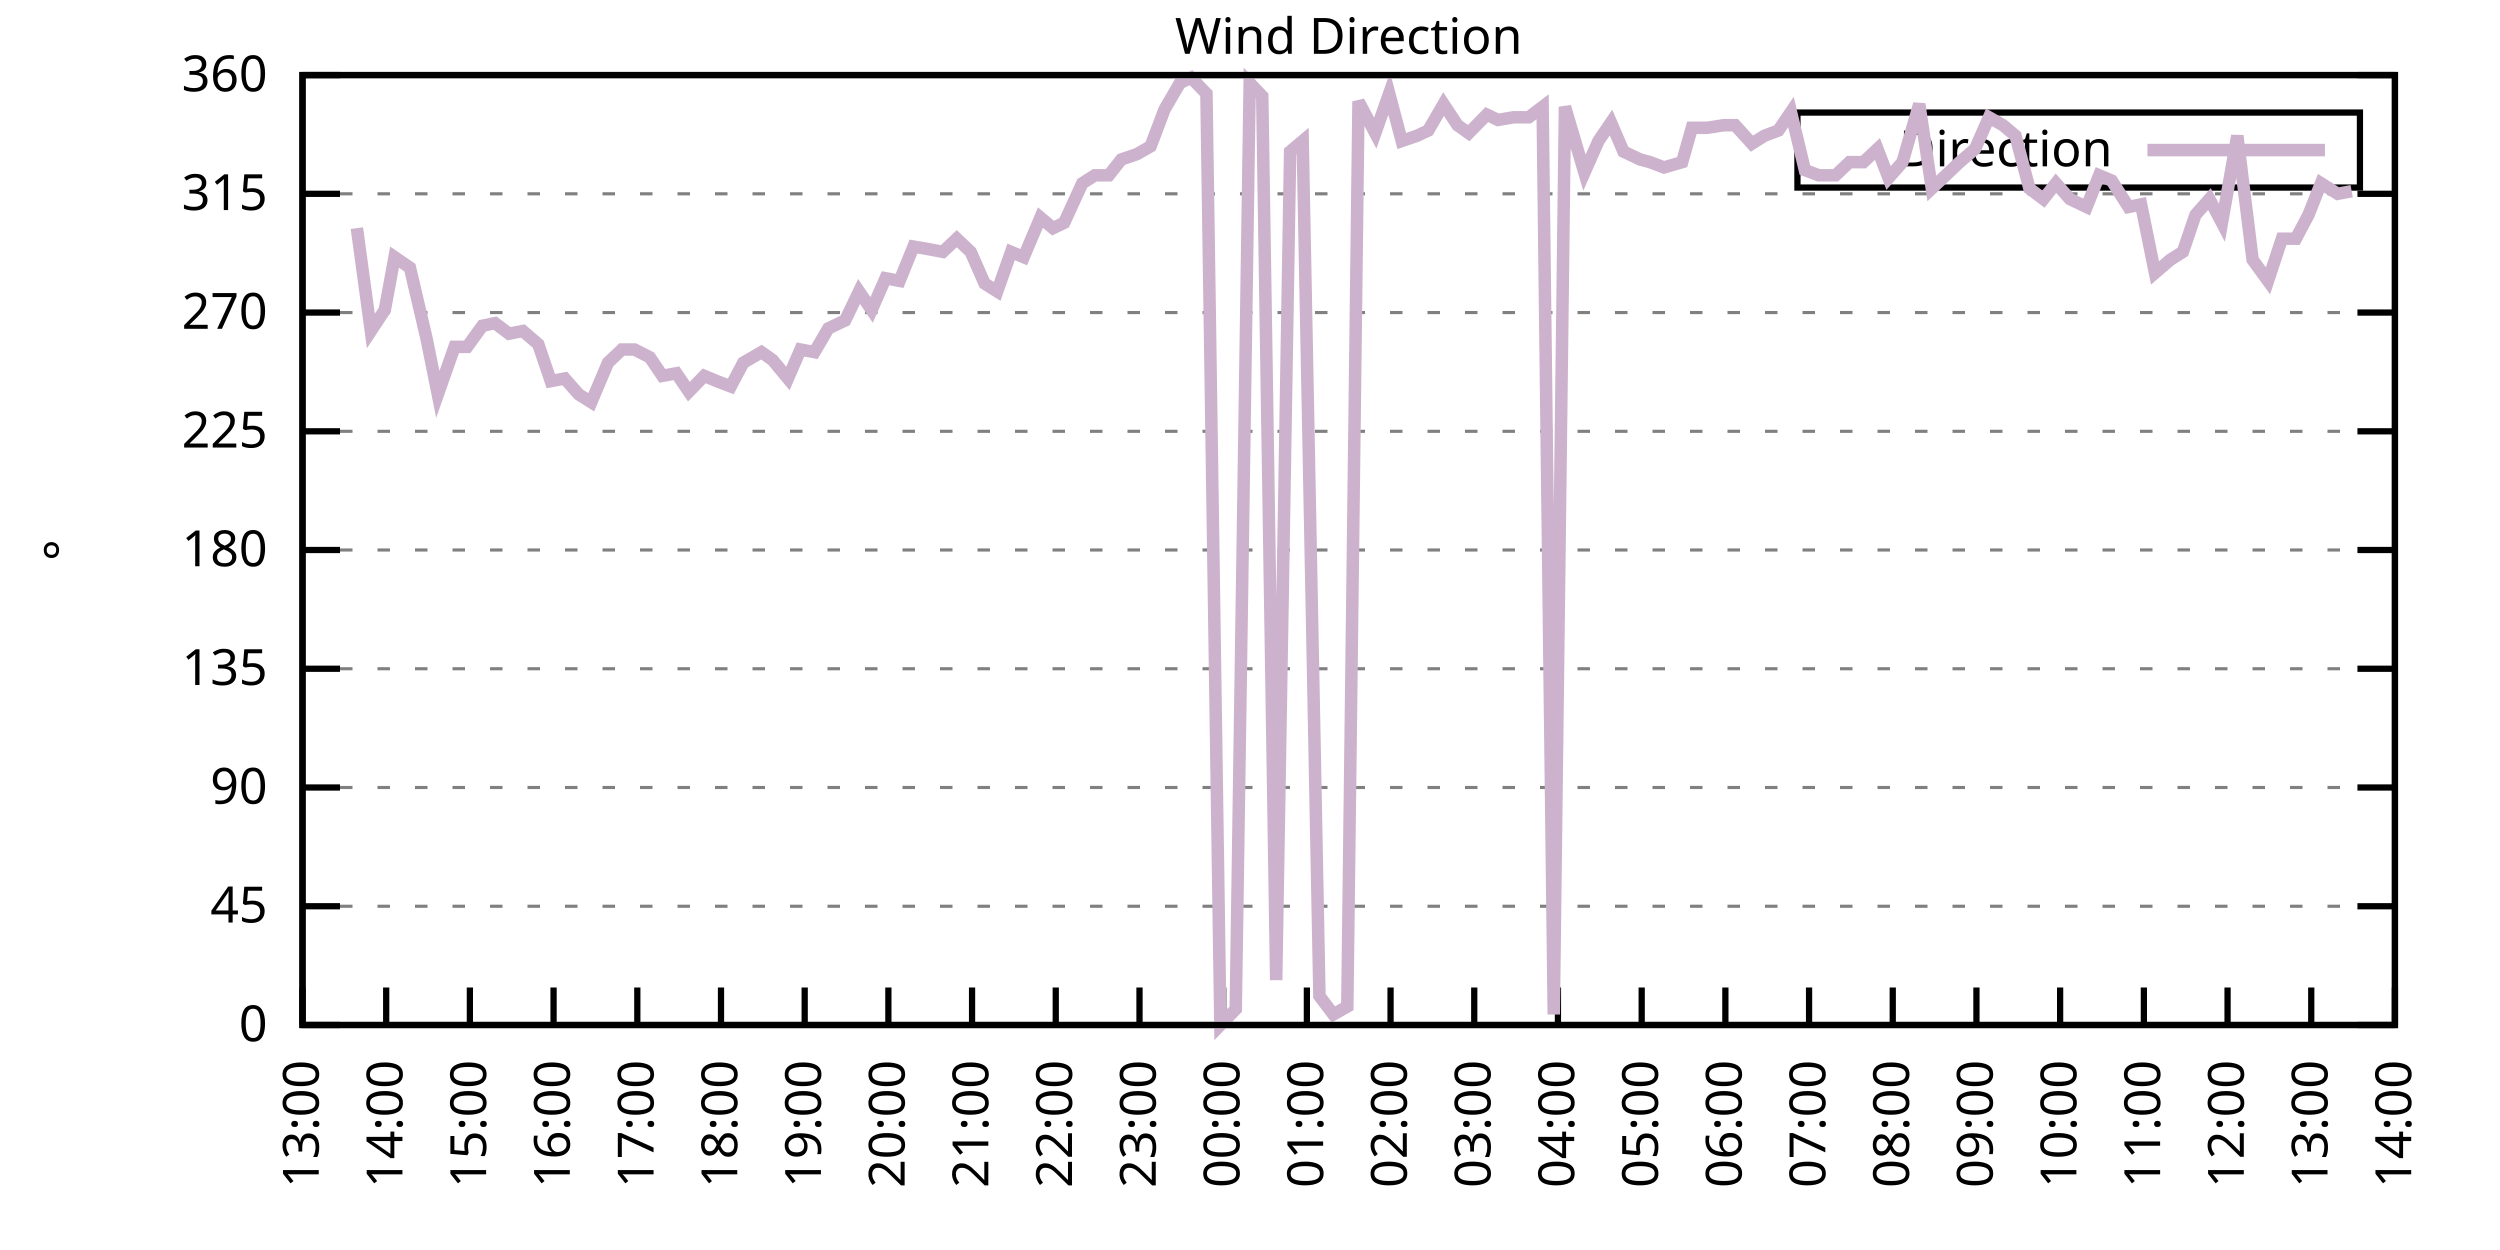
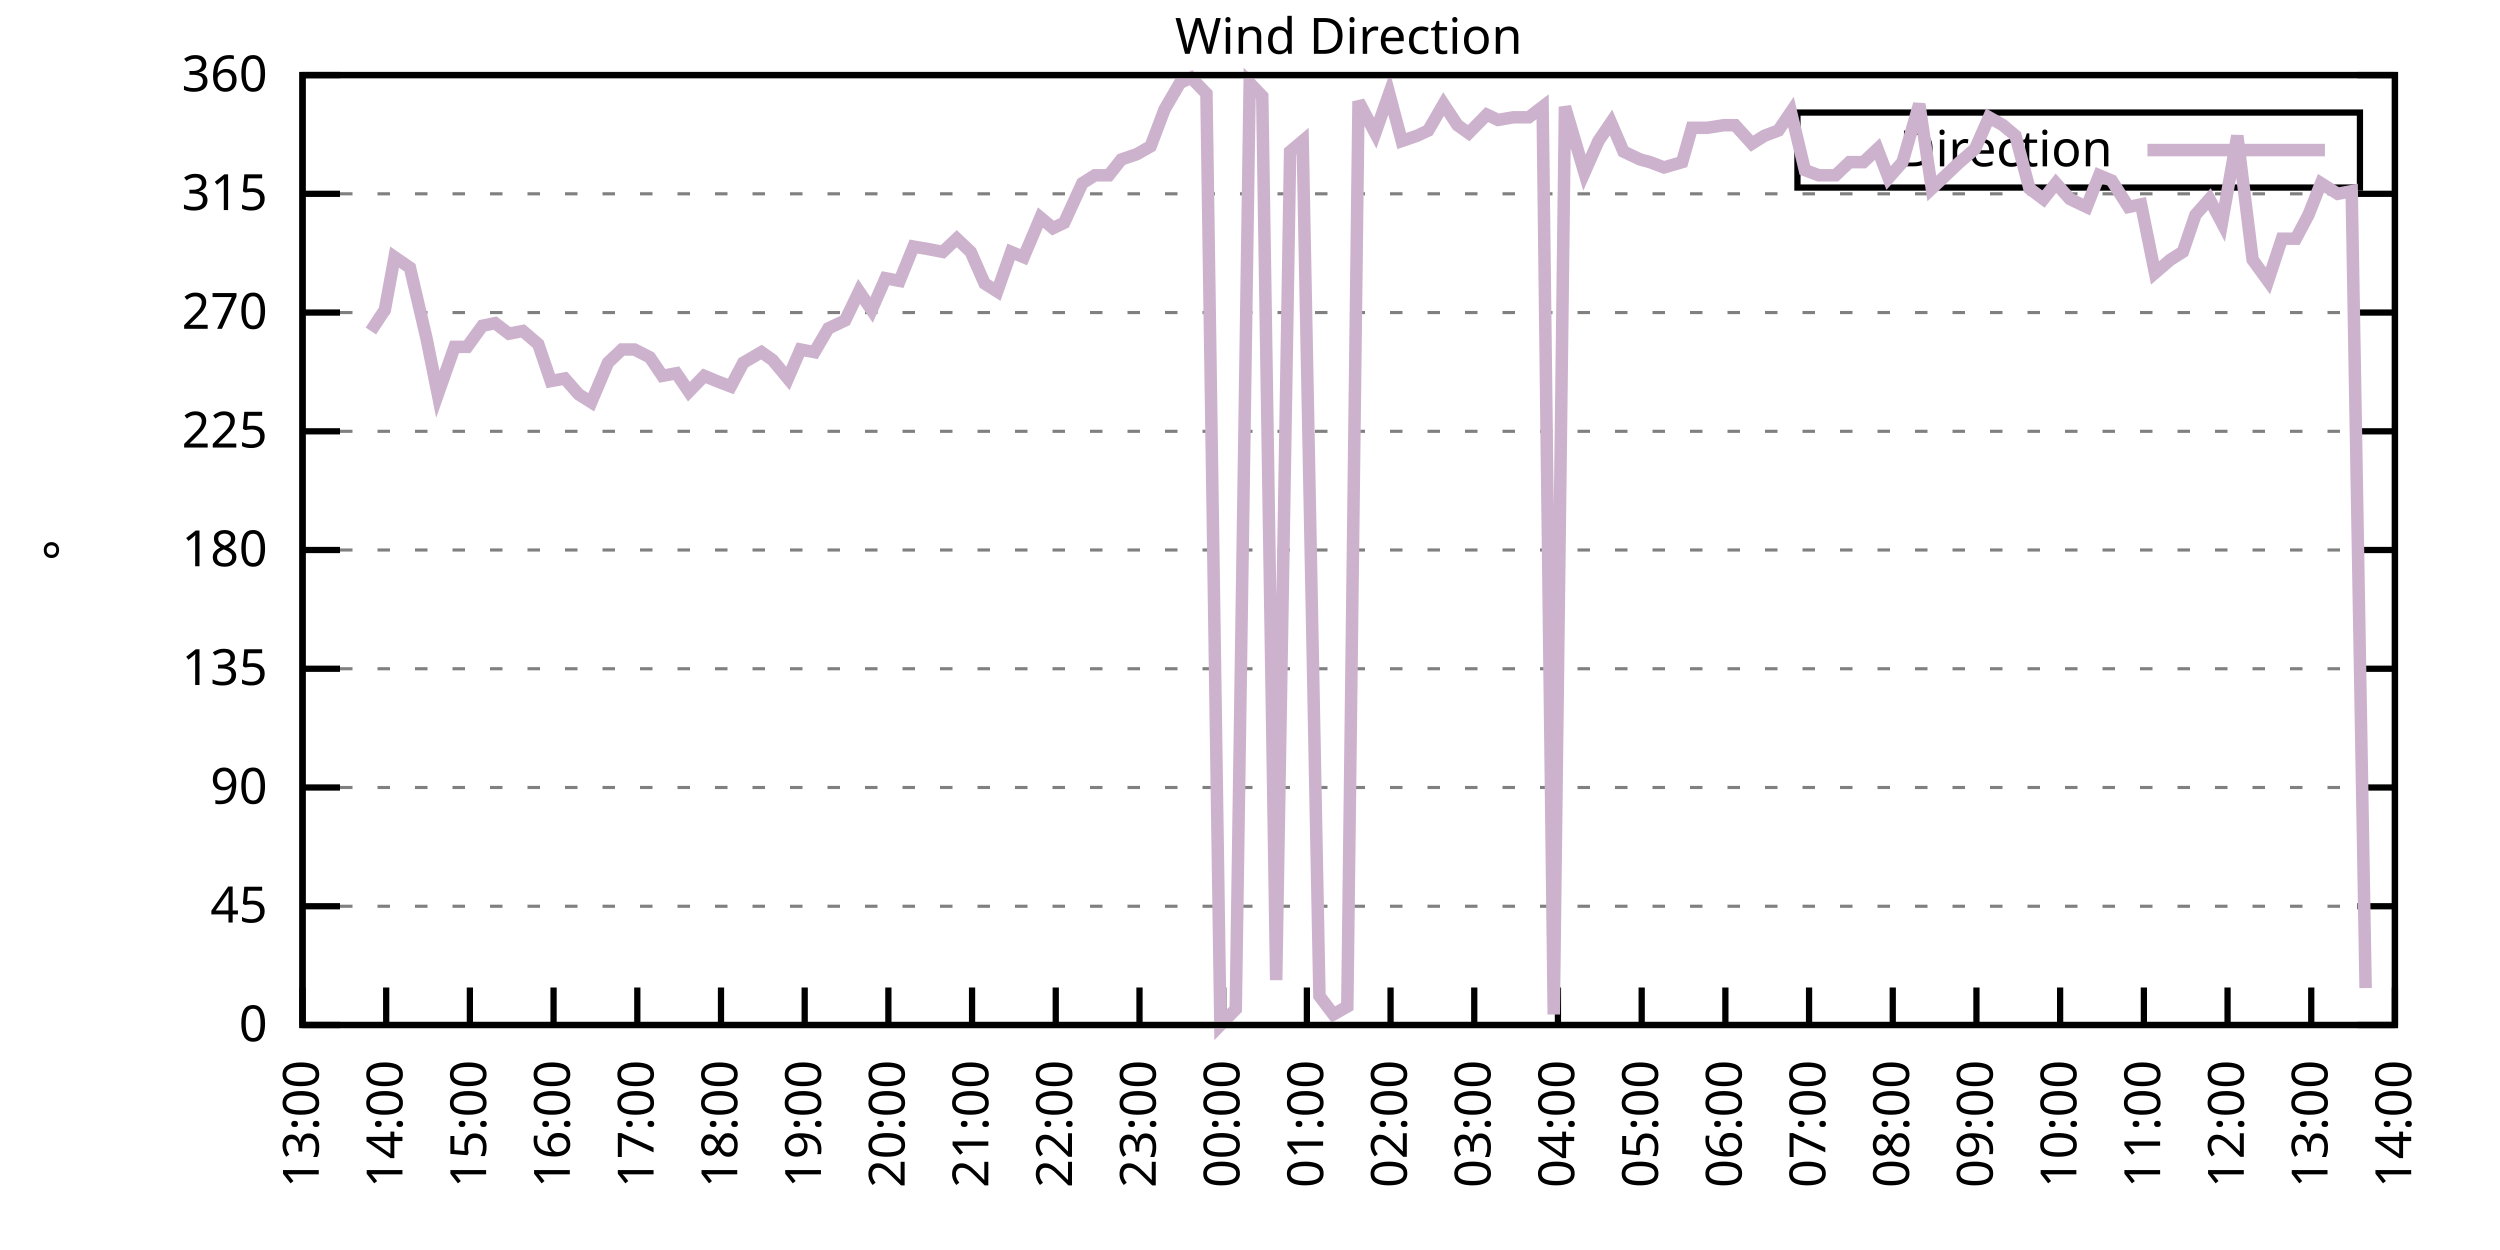
<svg xmlns="http://www.w3.org/2000/svg" xmlns:xlink="http://www.w3.org/1999/xlink" width="400" height="200" viewBox="0 0 400 200">
  <g id="gnuplot_canvas">
    <rect x="0" y="0" width="400" height="200" fill="none" />
    <defs>
      <circle id="gpDot" r="0.5" stroke-width="0.5" stroke="currentColor" />
      <path id="gpPt0" stroke-width="0.333" stroke="currentColor" d="M-1,0 h2 M0,-1 v2" />
      <path id="gpPt1" stroke-width="0.333" stroke="currentColor" d="M-1,-1 L1,1 M1,-1 L-1,1" />
      <path id="gpPt2" stroke-width="0.333" stroke="currentColor" d="M-1,0 L1,0 M0,-1 L0,1 M-1,-1 L1,1 M-1,1 L1,-1" />
      <rect id="gpPt3" stroke-width="0.333" stroke="currentColor" x="-1" y="-1" width="2" height="2" />
      <rect id="gpPt4" stroke-width="0.333" stroke="currentColor" fill="currentColor" x="-1" y="-1" width="2" height="2" />
      <circle id="gpPt5" stroke-width="0.333" stroke="currentColor" cx="0" cy="0" r="1" />
      <use xlink:href="#gpPt5" id="gpPt6" fill="currentColor" stroke="none" />
      <path id="gpPt7" stroke-width="0.333" stroke="currentColor" d="M0,-1.33 L-1.33,0.67 L1.33,0.67 z" />
      <use xlink:href="#gpPt7" id="gpPt8" fill="currentColor" stroke="none" />
      <use xlink:href="#gpPt7" id="gpPt9" stroke="currentColor" transform="rotate(180)" />
      <use xlink:href="#gpPt9" id="gpPt10" fill="currentColor" stroke="none" />
      <use xlink:href="#gpPt3" id="gpPt11" stroke="currentColor" transform="rotate(45)" />
      <use xlink:href="#gpPt11" id="gpPt12" fill="currentColor" stroke="none" />
      <path id="gpPt13" stroke-width="0.333" stroke="currentColor" d="M0,1.330 L1.265,0.411 L0.782,-1.067 L-0.782,-1.076 L-1.265,0.411 z" />
      <use xlink:href="#gpPt13" id="gpPt14" fill="currentColor" stroke="none" />
      <filter id="textbox" filterUnits="objectBoundingBox" x="0" y="0" height="1" width="1">
        <feFlood flood-color="white" flood-opacity="1" result="bgnd" />
        <feComposite in="SourceGraphic" in2="bgnd" operator="atop" />
      </filter>
      <filter id="greybox" filterUnits="objectBoundingBox" x="0" y="0" height="1" width="1">
        <feFlood flood-color="lightgrey" flood-opacity="1" result="grey" />
        <feComposite in="SourceGraphic" in2="grey" operator="atop" />
      </filter>
    </defs>
    <g fill="none" color="white" stroke="currentColor" stroke-width="1.00" stroke-linecap="butt" stroke-linejoin="miter">
</g>
    <g fill="none" color="black" stroke="currentColor" stroke-width="1.00" stroke-linecap="butt" stroke-linejoin="miter">
      <g stroke="none" shape-rendering="crispEdges">
        <polygon fill="rgb(255, 255, 255)" points="48.40,164.00 383.18,164.00 383.18,12.02 48.40,12.02 " />
      </g>
    </g>
    <g fill="none" color="black" stroke="currentColor" stroke-width="1.00" stroke-linecap="butt" stroke-linejoin="miter">
</g>
    <g fill="none" color="black" stroke="black" stroke-width="0.50" stroke-linecap="butt" stroke-linejoin="miter">
</g>
    <g fill="none" color="gray" stroke="currentColor" stroke-width="0.50" stroke-linecap="butt" stroke-linejoin="miter">
      <path stroke="gray" stroke-dasharray="2,4" class="gridline" d="M48.40,164.00 L383.19,164.00  " />
    </g>
    <g fill="none" color="gray" stroke="gray" stroke-width="1.00" stroke-linecap="butt" stroke-linejoin="miter">
</g>
    <g fill="none" color="black" stroke="currentColor" stroke-width="1.00" stroke-linecap="butt" stroke-linejoin="miter">
      <path stroke="black" d="M48.40,164.00 L54.40,164.00 M383.19,164.00 L377.19,164.00  " />
      <g transform="translate(42.80,166.60)" stroke="none" fill="black" font-family="Sans" font-size="8.00" text-anchor="end">
        <text>
          <tspan font-family="Sans"> 0</tspan>
        </text>
      </g>
    </g>
    <g fill="none" color="black" stroke="currentColor" stroke-width="1.00" stroke-linecap="butt" stroke-linejoin="miter">
</g>
    <g fill="none" color="black" stroke="black" stroke-width="0.50" stroke-linecap="butt" stroke-linejoin="miter">
</g>
    <g fill="none" color="gray" stroke="currentColor" stroke-width="0.50" stroke-linecap="butt" stroke-linejoin="miter">
      <path stroke="gray" stroke-dasharray="2,4" class="gridline" d="M48.40,145.00 L383.19,145.00  " />
    </g>
    <g fill="none" color="gray" stroke="gray" stroke-width="1.00" stroke-linecap="butt" stroke-linejoin="miter">
</g>
    <g fill="none" color="black" stroke="currentColor" stroke-width="1.00" stroke-linecap="butt" stroke-linejoin="miter">
      <path stroke="black" d="M48.40,145.00 L54.40,145.00 M383.19,145.00 L377.19,145.00  " />
      <g transform="translate(42.80,147.60)" stroke="none" fill="black" font-family="Sans" font-size="8.00" text-anchor="end">
        <text>
          <tspan font-family="Sans"> 45</tspan>
        </text>
      </g>
    </g>
    <g fill="none" color="black" stroke="currentColor" stroke-width="1.00" stroke-linecap="butt" stroke-linejoin="miter">
</g>
    <g fill="none" color="black" stroke="black" stroke-width="0.50" stroke-linecap="butt" stroke-linejoin="miter">
</g>
    <g fill="none" color="gray" stroke="currentColor" stroke-width="0.50" stroke-linecap="butt" stroke-linejoin="miter">
      <path stroke="gray" stroke-dasharray="2,4" class="gridline" d="M48.40,126.00 L383.19,126.00  " />
    </g>
    <g fill="none" color="gray" stroke="gray" stroke-width="1.00" stroke-linecap="butt" stroke-linejoin="miter">
</g>
    <g fill="none" color="black" stroke="currentColor" stroke-width="1.00" stroke-linecap="butt" stroke-linejoin="miter">
      <path stroke="black" d="M48.40,126.00 L54.40,126.00 M383.19,126.00 L377.19,126.00  " />
      <g transform="translate(42.80,128.60)" stroke="none" fill="black" font-family="Sans" font-size="8.00" text-anchor="end">
        <text>
          <tspan font-family="Sans"> 90</tspan>
        </text>
      </g>
    </g>
    <g fill="none" color="black" stroke="currentColor" stroke-width="1.00" stroke-linecap="butt" stroke-linejoin="miter">
</g>
    <g fill="none" color="black" stroke="black" stroke-width="0.50" stroke-linecap="butt" stroke-linejoin="miter">
</g>
    <g fill="none" color="gray" stroke="currentColor" stroke-width="0.50" stroke-linecap="butt" stroke-linejoin="miter">
      <path stroke="gray" stroke-dasharray="2,4" class="gridline" d="M48.40,107.00 L383.19,107.00  " />
    </g>
    <g fill="none" color="gray" stroke="gray" stroke-width="1.00" stroke-linecap="butt" stroke-linejoin="miter">
</g>
    <g fill="none" color="black" stroke="currentColor" stroke-width="1.00" stroke-linecap="butt" stroke-linejoin="miter">
      <path stroke="black" d="M48.40,107.00 L54.40,107.00 M383.19,107.00 L377.19,107.00  " />
      <g transform="translate(42.80,109.60)" stroke="none" fill="black" font-family="Sans" font-size="8.00" text-anchor="end">
        <text>
          <tspan font-family="Sans"> 135</tspan>
        </text>
      </g>
    </g>
    <g fill="none" color="black" stroke="currentColor" stroke-width="1.00" stroke-linecap="butt" stroke-linejoin="miter">
</g>
    <g fill="none" color="black" stroke="black" stroke-width="0.50" stroke-linecap="butt" stroke-linejoin="miter">
</g>
    <g fill="none" color="gray" stroke="currentColor" stroke-width="0.50" stroke-linecap="butt" stroke-linejoin="miter">
      <path stroke="gray" stroke-dasharray="2,4" class="gridline" d="M48.40,88.00 L383.19,88.00  " />
    </g>
    <g fill="none" color="gray" stroke="gray" stroke-width="1.00" stroke-linecap="butt" stroke-linejoin="miter">
</g>
    <g fill="none" color="black" stroke="currentColor" stroke-width="1.00" stroke-linecap="butt" stroke-linejoin="miter">
      <path stroke="black" d="M48.40,88.00 L54.40,88.00 M383.19,88.00 L377.19,88.00  " />
      <g transform="translate(42.80,90.60)" stroke="none" fill="black" font-family="Sans" font-size="8.00" text-anchor="end">
        <text>
          <tspan font-family="Sans"> 180</tspan>
        </text>
      </g>
    </g>
    <g fill="none" color="black" stroke="currentColor" stroke-width="1.00" stroke-linecap="butt" stroke-linejoin="miter">
</g>
    <g fill="none" color="black" stroke="black" stroke-width="0.50" stroke-linecap="butt" stroke-linejoin="miter">
</g>
    <g fill="none" color="gray" stroke="currentColor" stroke-width="0.50" stroke-linecap="butt" stroke-linejoin="miter">
      <path stroke="gray" stroke-dasharray="2,4" class="gridline" d="M48.40,69.01 L383.19,69.01  " />
    </g>
    <g fill="none" color="gray" stroke="gray" stroke-width="1.00" stroke-linecap="butt" stroke-linejoin="miter">
</g>
    <g fill="none" color="black" stroke="currentColor" stroke-width="1.00" stroke-linecap="butt" stroke-linejoin="miter">
      <path stroke="black" d="M48.40,69.01 L54.40,69.01 M383.19,69.01 L377.19,69.01  " />
      <g transform="translate(42.80,71.61)" stroke="none" fill="black" font-family="Sans" font-size="8.00" text-anchor="end">
        <text>
          <tspan font-family="Sans"> 225</tspan>
        </text>
      </g>
    </g>
    <g fill="none" color="black" stroke="currentColor" stroke-width="1.00" stroke-linecap="butt" stroke-linejoin="miter">
</g>
    <g fill="none" color="black" stroke="black" stroke-width="0.50" stroke-linecap="butt" stroke-linejoin="miter">
</g>
    <g fill="none" color="gray" stroke="currentColor" stroke-width="0.50" stroke-linecap="butt" stroke-linejoin="miter">
      <path stroke="gray" stroke-dasharray="2,4" class="gridline" d="M48.40,50.01 L383.19,50.01  " />
    </g>
    <g fill="none" color="gray" stroke="gray" stroke-width="1.00" stroke-linecap="butt" stroke-linejoin="miter">
</g>
    <g fill="none" color="black" stroke="currentColor" stroke-width="1.00" stroke-linecap="butt" stroke-linejoin="miter">
      <path stroke="black" d="M48.40,50.01 L54.40,50.01 M383.19,50.01 L377.19,50.01  " />
      <g transform="translate(42.80,52.61)" stroke="none" fill="black" font-family="Sans" font-size="8.00" text-anchor="end">
        <text>
          <tspan font-family="Sans"> 270</tspan>
        </text>
      </g>
    </g>
    <g fill="none" color="black" stroke="currentColor" stroke-width="1.00" stroke-linecap="butt" stroke-linejoin="miter">
</g>
    <g fill="none" color="black" stroke="black" stroke-width="0.50" stroke-linecap="butt" stroke-linejoin="miter">
</g>
    <g fill="none" color="gray" stroke="currentColor" stroke-width="0.50" stroke-linecap="butt" stroke-linejoin="miter">
      <path stroke="gray" stroke-dasharray="2,4" class="gridline" d="M48.40,31.01 L383.19,31.01  " />
    </g>
    <g fill="none" color="gray" stroke="gray" stroke-width="1.00" stroke-linecap="butt" stroke-linejoin="miter">
</g>
    <g fill="none" color="black" stroke="currentColor" stroke-width="1.00" stroke-linecap="butt" stroke-linejoin="miter">
      <path stroke="black" d="M48.40,31.01 L54.40,31.01 M383.19,31.01 L377.19,31.01  " />
      <g transform="translate(42.80,33.61)" stroke="none" fill="black" font-family="Sans" font-size="8.00" text-anchor="end">
        <text>
          <tspan font-family="Sans"> 315</tspan>
        </text>
      </g>
    </g>
    <g fill="none" color="black" stroke="currentColor" stroke-width="1.00" stroke-linecap="butt" stroke-linejoin="miter">
</g>
    <g fill="none" color="black" stroke="black" stroke-width="0.50" stroke-linecap="butt" stroke-linejoin="miter">
</g>
    <g fill="none" color="gray" stroke="currentColor" stroke-width="0.50" stroke-linecap="butt" stroke-linejoin="miter">
      <path stroke="gray" stroke-dasharray="2,4" class="gridline" d="M48.40,12.01 L383.19,12.01  " />
    </g>
    <g fill="none" color="gray" stroke="gray" stroke-width="1.00" stroke-linecap="butt" stroke-linejoin="miter">
</g>
    <g fill="none" color="black" stroke="currentColor" stroke-width="1.00" stroke-linecap="butt" stroke-linejoin="miter">
      <path stroke="black" d="M48.40,12.01 L54.40,12.01 M383.19,12.01 L377.19,12.01  " />
      <g transform="translate(42.80,14.61)" stroke="none" fill="black" font-family="Sans" font-size="8.00" text-anchor="end">
        <text>
          <tspan font-family="Sans"> 360</tspan>
        </text>
      </g>
    </g>
    <g fill="none" color="black" stroke="currentColor" stroke-width="1.00" stroke-linecap="butt" stroke-linejoin="miter">
      <path stroke="black" d="M48.40,164.00 L48.40,158.00  " />
      <g transform="translate(51.00,169.60) rotate(270.00)" stroke="none" fill="black" font-family="Sans" font-size="8.00" text-anchor="end">
        <text>
          <tspan font-family="Sans">13:00</tspan>
        </text>
      </g>
    </g>
    <g fill="none" color="black" stroke="currentColor" stroke-width="1.00" stroke-linecap="butt" stroke-linejoin="miter">
      <path stroke="black" d="M61.79,164.00 L61.79,158.00  " />
      <g transform="translate(64.39,169.60) rotate(270.00)" stroke="none" fill="black" font-family="Sans" font-size="8.00" text-anchor="end">
        <text>
          <tspan font-family="Sans">14:00</tspan>
        </text>
      </g>
    </g>
    <g fill="none" color="black" stroke="currentColor" stroke-width="1.00" stroke-linecap="butt" stroke-linejoin="miter">
      <path stroke="black" d="M75.18,164.00 L75.18,158.00  " />
      <g transform="translate(77.78,169.60) rotate(270.00)" stroke="none" fill="black" font-family="Sans" font-size="8.00" text-anchor="end">
        <text>
          <tspan font-family="Sans">15:00</tspan>
        </text>
      </g>
    </g>
    <g fill="none" color="black" stroke="currentColor" stroke-width="1.00" stroke-linecap="butt" stroke-linejoin="miter">
      <path stroke="black" d="M88.57,164.00 L88.57,158.00  " />
      <g transform="translate(91.17,169.60) rotate(270.00)" stroke="none" fill="black" font-family="Sans" font-size="8.00" text-anchor="end">
        <text>
          <tspan font-family="Sans">16:00</tspan>
        </text>
      </g>
    </g>
    <g fill="none" color="black" stroke="currentColor" stroke-width="1.00" stroke-linecap="butt" stroke-linejoin="miter">
      <path stroke="black" d="M101.97,164.00 L101.97,158.00  " />
      <g transform="translate(104.57,169.60) rotate(270.00)" stroke="none" fill="black" font-family="Sans" font-size="8.00" text-anchor="end">
        <text>
          <tspan font-family="Sans">17:00</tspan>
        </text>
      </g>
    </g>
    <g fill="none" color="black" stroke="currentColor" stroke-width="1.00" stroke-linecap="butt" stroke-linejoin="miter">
      <path stroke="black" d="M115.36,164.00 L115.36,158.00  " />
      <g transform="translate(117.96,169.60) rotate(270.00)" stroke="none" fill="black" font-family="Sans" font-size="8.00" text-anchor="end">
        <text>
          <tspan font-family="Sans">18:00</tspan>
        </text>
      </g>
    </g>
    <g fill="none" color="black" stroke="currentColor" stroke-width="1.00" stroke-linecap="butt" stroke-linejoin="miter">
      <path stroke="black" d="M128.75,164.00 L128.75,158.00  " />
      <g transform="translate(131.35,169.60) rotate(270.00)" stroke="none" fill="black" font-family="Sans" font-size="8.00" text-anchor="end">
        <text>
          <tspan font-family="Sans">19:00</tspan>
        </text>
      </g>
    </g>
    <g fill="none" color="black" stroke="currentColor" stroke-width="1.00" stroke-linecap="butt" stroke-linejoin="miter">
      <path stroke="black" d="M142.14,164.00 L142.14,158.00  " />
      <g transform="translate(144.74,169.60) rotate(270.00)" stroke="none" fill="black" font-family="Sans" font-size="8.00" text-anchor="end">
        <text>
          <tspan font-family="Sans">20:00</tspan>
        </text>
      </g>
    </g>
    <g fill="none" color="black" stroke="currentColor" stroke-width="1.00" stroke-linecap="butt" stroke-linejoin="miter">
      <path stroke="black" d="M155.53,164.00 L155.53,158.00  " />
      <g transform="translate(158.13,169.60) rotate(270.00)" stroke="none" fill="black" font-family="Sans" font-size="8.00" text-anchor="end">
        <text>
          <tspan font-family="Sans">21:00</tspan>
        </text>
      </g>
    </g>
    <g fill="none" color="black" stroke="currentColor" stroke-width="1.00" stroke-linecap="butt" stroke-linejoin="miter">
      <path stroke="black" d="M168.92,164.00 L168.92,158.00  " />
      <g transform="translate(171.52,169.60) rotate(270.00)" stroke="none" fill="black" font-family="Sans" font-size="8.00" text-anchor="end">
        <text>
          <tspan font-family="Sans">22:00</tspan>
        </text>
      </g>
    </g>
    <g fill="none" color="black" stroke="currentColor" stroke-width="1.00" stroke-linecap="butt" stroke-linejoin="miter">
      <path stroke="black" d="M182.32,164.00 L182.32,158.00  " />
      <g transform="translate(184.92,169.60) rotate(270.00)" stroke="none" fill="black" font-family="Sans" font-size="8.00" text-anchor="end">
        <text>
          <tspan font-family="Sans">23:00</tspan>
        </text>
      </g>
    </g>
    <g fill="none" color="black" stroke="currentColor" stroke-width="1.00" stroke-linecap="butt" stroke-linejoin="miter">
      <path stroke="black" d="M195.71,164.00 L195.71,158.00  " />
      <g transform="translate(198.31,169.60) rotate(270.00)" stroke="none" fill="black" font-family="Sans" font-size="8.00" text-anchor="end">
        <text>
          <tspan font-family="Sans">00:00</tspan>
        </text>
      </g>
    </g>
    <g fill="none" color="black" stroke="currentColor" stroke-width="1.00" stroke-linecap="butt" stroke-linejoin="miter">
      <path stroke="black" d="M209.10,164.00 L209.10,158.00  " />
      <g transform="translate(211.70,169.60) rotate(270.00)" stroke="none" fill="black" font-family="Sans" font-size="8.00" text-anchor="end">
        <text>
          <tspan font-family="Sans">01:00</tspan>
        </text>
      </g>
    </g>
    <g fill="none" color="black" stroke="currentColor" stroke-width="1.00" stroke-linecap="butt" stroke-linejoin="miter">
      <path stroke="black" d="M222.49,164.00 L222.49,158.00  " />
      <g transform="translate(225.09,169.60) rotate(270.00)" stroke="none" fill="black" font-family="Sans" font-size="8.00" text-anchor="end">
        <text>
          <tspan font-family="Sans">02:00</tspan>
        </text>
      </g>
    </g>
    <g fill="none" color="black" stroke="currentColor" stroke-width="1.00" stroke-linecap="butt" stroke-linejoin="miter">
      <path stroke="black" d="M235.88,164.00 L235.88,158.00  " />
      <g transform="translate(238.48,169.60) rotate(270.00)" stroke="none" fill="black" font-family="Sans" font-size="8.00" text-anchor="end">
        <text>
          <tspan font-family="Sans">03:00</tspan>
        </text>
      </g>
    </g>
    <g fill="none" color="black" stroke="currentColor" stroke-width="1.00" stroke-linecap="butt" stroke-linejoin="miter">
      <path stroke="black" d="M249.27,164.00 L249.27,158.00  " />
      <g transform="translate(251.87,169.60) rotate(270.00)" stroke="none" fill="black" font-family="Sans" font-size="8.00" text-anchor="end">
        <text>
          <tspan font-family="Sans">04:00</tspan>
        </text>
      </g>
    </g>
    <g fill="none" color="black" stroke="currentColor" stroke-width="1.00" stroke-linecap="butt" stroke-linejoin="miter">
      <path stroke="black" d="M262.67,164.00 L262.67,158.00  " />
      <g transform="translate(265.27,169.60) rotate(270.00)" stroke="none" fill="black" font-family="Sans" font-size="8.00" text-anchor="end">
        <text>
          <tspan font-family="Sans">05:00</tspan>
        </text>
      </g>
    </g>
    <g fill="none" color="black" stroke="currentColor" stroke-width="1.00" stroke-linecap="butt" stroke-linejoin="miter">
      <path stroke="black" d="M276.06,164.00 L276.06,158.00  " />
      <g transform="translate(278.66,169.60) rotate(270.00)" stroke="none" fill="black" font-family="Sans" font-size="8.00" text-anchor="end">
        <text>
          <tspan font-family="Sans">06:00</tspan>
        </text>
      </g>
    </g>
    <g fill="none" color="black" stroke="currentColor" stroke-width="1.00" stroke-linecap="butt" stroke-linejoin="miter">
      <path stroke="black" d="M289.45,164.00 L289.45,158.00  " />
      <g transform="translate(292.05,169.60) rotate(270.00)" stroke="none" fill="black" font-family="Sans" font-size="8.00" text-anchor="end">
        <text>
          <tspan font-family="Sans">07:00</tspan>
        </text>
      </g>
    </g>
    <g fill="none" color="black" stroke="currentColor" stroke-width="1.00" stroke-linecap="butt" stroke-linejoin="miter">
      <path stroke="black" d="M302.84,164.00 L302.84,158.00  " />
      <g transform="translate(305.44,169.60) rotate(270.00)" stroke="none" fill="black" font-family="Sans" font-size="8.00" text-anchor="end">
        <text>
          <tspan font-family="Sans">08:00</tspan>
        </text>
      </g>
    </g>
    <g fill="none" color="black" stroke="currentColor" stroke-width="1.00" stroke-linecap="butt" stroke-linejoin="miter">
      <path stroke="black" d="M316.23,164.00 L316.23,158.00  " />
      <g transform="translate(318.83,169.60) rotate(270.00)" stroke="none" fill="black" font-family="Sans" font-size="8.00" text-anchor="end">
        <text>
          <tspan font-family="Sans">09:00</tspan>
        </text>
      </g>
    </g>
    <g fill="none" color="black" stroke="currentColor" stroke-width="1.00" stroke-linecap="butt" stroke-linejoin="miter">
      <path stroke="black" d="M329.62,164.00 L329.62,158.00  " />
      <g transform="translate(332.22,169.60) rotate(270.00)" stroke="none" fill="black" font-family="Sans" font-size="8.00" text-anchor="end">
        <text>
          <tspan font-family="Sans">10:00</tspan>
        </text>
      </g>
    </g>
    <g fill="none" color="black" stroke="currentColor" stroke-width="1.00" stroke-linecap="butt" stroke-linejoin="miter">
      <path stroke="black" d="M343.02,164.00 L343.02,158.00  " />
      <g transform="translate(345.62,169.60) rotate(270.00)" stroke="none" fill="black" font-family="Sans" font-size="8.00" text-anchor="end">
        <text>
          <tspan font-family="Sans">11:00</tspan>
        </text>
      </g>
    </g>
    <g fill="none" color="black" stroke="currentColor" stroke-width="1.00" stroke-linecap="butt" stroke-linejoin="miter">
      <path stroke="black" d="M356.41,164.00 L356.41,158.00  " />
      <g transform="translate(359.01,169.60) rotate(270.00)" stroke="none" fill="black" font-family="Sans" font-size="8.00" text-anchor="end">
        <text>
          <tspan font-family="Sans">12:00</tspan>
        </text>
      </g>
    </g>
    <g fill="none" color="black" stroke="currentColor" stroke-width="1.00" stroke-linecap="butt" stroke-linejoin="miter">
      <path stroke="black" d="M369.80,164.00 L369.80,158.00  " />
      <g transform="translate(372.40,169.60) rotate(270.00)" stroke="none" fill="black" font-family="Sans" font-size="8.00" text-anchor="end">
        <text>
          <tspan font-family="Sans">13:00</tspan>
        </text>
      </g>
    </g>
    <g fill="none" color="black" stroke="currentColor" stroke-width="1.00" stroke-linecap="butt" stroke-linejoin="miter">
      <path stroke="black" d="M383.19,164.00 L383.19,158.00  " />
      <g transform="translate(385.79,169.60) rotate(270.00)" stroke="none" fill="black" font-family="Sans" font-size="8.00" text-anchor="end">
        <text>
          <tspan font-family="Sans">14:00</tspan>
        </text>
      </g>
    </g>
    <g fill="none" color="black" stroke="currentColor" stroke-width="1.00" stroke-linecap="butt" stroke-linejoin="miter">
</g>
    <g fill="none" color="black" stroke="currentColor" stroke-width="1.00" stroke-linecap="butt" stroke-linejoin="miter">
      <path stroke="black" d="M48.40,12.01 L48.40,164.00 L383.19,164.00 L383.19,12.01 L48.40,12.01 Z  " />
    </g>
    <g fill="none" color="black" stroke="currentColor" stroke-width="1.00" stroke-linecap="butt" stroke-linejoin="miter">
</g>
    <g fill="none" color="black" stroke="currentColor" stroke-width="1.00" stroke-linecap="butt" stroke-linejoin="miter">
      <path stroke="black" d="M287.59,30.01 L287.59,18.01 L377.59,18.01 L377.59,30.01 L287.59,30.01 Z  " />
    </g>
    <g id="Wind_direction_plot_1">
      <g fill="none" color="white" stroke="black" stroke-width="2.00" stroke-linecap="butt" stroke-linejoin="miter">
</g>
      <g fill="none" color="black" stroke="currentColor" stroke-width="2.00" stroke-linecap="butt" stroke-linejoin="miter">
        <g transform="translate(337.99,26.61)" stroke="none" fill="black" font-family="Sans" font-size="8.00" text-anchor="end">
          <text>
            <tspan font-family="Sans">Direction</tspan>
          </text>
        </g>
      </g>
      <g fill="none" color="black" stroke="currentColor" stroke-width="2.00" stroke-linecap="butt" stroke-linejoin="miter">
-         <path stroke="rgb(204, 178, 204)" d="M343.59,24.01 L371.99,24.01 M57.10,36.50 L59.34,52.96 L61.57,49.59 L63.13,41.14 L65.59,42.83 L68.26,54.23   L70.05,63.10 L72.73,55.50 L74.74,55.50 L77.19,52.12 L79.20,51.70 L81.43,53.39 L83.66,52.96 L86.12,55.07   L88.13,60.98 L90.36,60.56 L92.59,63.10 L94.60,64.36 L97.28,58.03 L99.51,55.92 L101.52,55.92 L103.98,57.18   L105.98,60.14 L108.22,59.72 L110.22,62.67 L112.68,60.14 L114.69,60.98 L116.92,61.83 L118.93,58.03 L121.83,56.34   L123.62,57.61 L126.07,60.56 L128.08,55.92 L130.31,56.34 L132.54,52.54 L135.22,51.27 L137.45,46.63 L139.46,49.59   L141.69,44.52 L143.93,44.94 L146.16,39.45 L148.61,39.87 L150.85,40.30 L153.08,38.19 L155.31,40.30 L157.54,45.36   L159.55,46.63 L161.78,40.30 L163.79,41.14 L166.47,34.81 L168.48,36.50 L170.26,35.65 L173.17,29.32 L175.17,28.05   L177.41,28.05 L179.41,25.52 L181.87,24.68 L184.10,23.41 L186.33,17.50 L188.79,13.28 L190.57,12.43 L193.03,14.97   L195.26,164.00 L197.72,161.47 L199.95,13.28 L201.96,15.39 L204.19,156.82 L206.42,24.25 L208.43,22.56 L211.11,159.36   L213.34,162.31 L215.57,161.04 L217.36,16.23 L220.04,21.30 L222.27,14.97 L224.28,22.56 L226.73,21.72 L228.52,20.88   L230.97,16.65 L233.20,20.03 L234.99,21.30 L237.89,18.34 L239.68,19.19 L242.13,18.77 L244.59,18.77 L246.82,17.08   L248.60,162.31 L250.39,17.08 L253.51,27.63 L255.75,22.56 L257.76,19.61 L259.76,24.25 L262.44,25.52 L264.00,25.94   L266.24,26.79 L269.14,25.94 L270.70,20.45 L273.16,20.45 L275.83,20.03 L277.62,20.03 L280.30,22.99 L282.31,21.72   L284.54,20.88 L286.55,17.92 L288.78,27.21 L291.01,28.05 L293.69,28.05 L295.92,25.94 L298.15,25.94 L300.39,23.83   L302.17,28.48 L304.40,25.94 L307.08,16.65 L309.09,30.16 L311.32,28.05 L313.55,25.94 L316.01,23.83 L318.24,18.77   L320.47,20.03 L322.48,21.72 L324.71,30.16 L326.95,31.85 L328.95,29.32 L331.19,31.85 L333.86,33.12 L335.87,28.05   L337.88,28.90 L340.56,33.12 L342.57,32.70 L344.80,43.67 L347.26,41.56 L349.26,40.30 L351.27,34.39 L353.51,31.85   L355.51,35.65 L357.97,21.72 L360.42,41.56 L362.88,44.94 L365.11,38.19 L367.34,38.19 L369.35,34.39 L371.36,29.32   L374.04,31.01 L376.27,30.59  " />
+         <path stroke="rgb(204, 178, 204)" d="M343.59,24.01 L371.99,24.01 M59.34,52.96 L61.57,49.59 L63.13,41.14 L65.59,42.83 L68.26,54.23 L70.05,63.10   L72.73,55.50 L74.74,55.50 L77.19,52.12 L79.20,51.70 L81.43,53.39 L83.66,52.96 L86.12,55.07 L88.13,60.98   L90.36,60.56 L92.59,63.10 L94.60,64.36 L97.28,58.03 L99.51,55.92 L101.52,55.92 L103.98,57.18 L105.98,60.14   L108.22,59.72 L110.22,62.67 L112.68,60.14 L114.69,60.98 L116.92,61.83 L118.93,58.03 L121.83,56.34 L123.62,57.61   L126.07,60.56 L128.08,55.92 L130.31,56.34 L132.54,52.54 L135.22,51.27 L137.45,46.63 L139.46,49.59 L141.69,44.52   L143.93,44.94 L146.16,39.45 L148.61,39.87 L150.85,40.30 L153.08,38.19 L155.31,40.30 L157.54,45.36 L159.55,46.63   L161.78,40.30 L163.79,41.14 L166.47,34.81 L168.48,36.50 L170.26,35.65 L173.17,29.32 L175.17,28.05 L177.41,28.05   L179.41,25.52 L181.87,24.68 L184.10,23.41 L186.33,17.50 L188.79,13.28 L190.57,12.43 L193.03,14.97 L195.26,164.00   L197.72,161.47 L199.95,13.28 L201.96,15.39 L204.19,156.82 L206.42,24.25 L208.43,22.56 L211.11,159.36 L213.34,162.31   L215.57,161.04 L217.36,16.23 L220.04,21.30 L222.27,14.97 L224.28,22.56 L226.73,21.72 L228.52,20.88 L230.97,16.65   L233.20,20.03 L234.99,21.30 L237.89,18.34 L239.68,19.19 L242.13,18.77 L244.59,18.77 L246.82,17.08 L248.60,162.31   L250.39,17.08 L253.51,27.63 L255.75,22.56 L257.76,19.61 L259.76,24.25 L262.44,25.52 L264.00,25.94 L266.24,26.79   L269.14,25.94 L270.70,20.45 L273.16,20.45 L275.83,20.03 L277.62,20.03 L280.30,22.99 L282.31,21.72 L284.54,20.88   L286.55,17.92 L288.78,27.21 L291.01,28.05 L293.69,28.05 L295.92,25.94 L298.15,25.94 L300.39,23.83 L302.17,28.48   L304.40,25.94 L307.08,16.65 L309.09,30.16 L311.32,28.05 L313.55,25.94 L316.01,23.83 L318.24,18.77 L320.47,20.03   L322.48,21.72 L324.71,30.16 L326.95,31.85 L328.95,29.32 L331.19,31.85 L333.86,33.12 L335.87,28.05 L337.88,28.90   L340.56,33.12 L342.57,32.70 L344.80,43.67 L347.26,41.56 L349.26,40.30 L351.27,34.39 L353.51,31.85 L355.51,35.65   L357.97,21.72 L360.42,41.56 L362.88,44.94 L365.11,38.19 L367.34,38.19 L369.35,34.39 L371.36,29.32 L374.04,31.01   L376.27,30.59 L378.50,158.09  " />
      </g>
    </g>
    <g fill="none" color="black" stroke="currentColor" stroke-width="2.00" stroke-linecap="butt" stroke-linejoin="miter">
</g>
    <g fill="none" color="black" stroke="black" stroke-width="1.00" stroke-linecap="butt" stroke-linejoin="miter">
</g>
    <g fill="none" color="black" stroke="currentColor" stroke-width="1.00" stroke-linecap="butt" stroke-linejoin="miter">
      <path stroke="black" d="M48.40,12.01 L48.40,164.00 L383.19,164.00 L383.19,12.01 L48.40,12.01 Z  " />
      <g transform="translate(12.80,88.01) rotate(270.00)" stroke="none" fill="black" font-family="Sans" font-size="8.00" text-anchor="middle">
        <text>
          <tspan font-family="Sans">°</tspan>
        </text>
      </g>
    </g>
    <g fill="none" color="black" stroke="currentColor" stroke-width="1.00" stroke-linecap="butt" stroke-linejoin="miter">
</g>
    <g fill="none" color="black" stroke="currentColor" stroke-width="1.00" stroke-linecap="butt" stroke-linejoin="miter">
      <g transform="translate(215.79,8.61)" stroke="none" fill="black" font-family="Sans" font-size="8.00" text-anchor="middle">
        <text>
          <tspan font-family="Sans">Wind Direction</tspan>
        </text>
      </g>
    </g>
    <g fill="none" color="black" stroke="currentColor" stroke-width="1.00" stroke-linecap="butt" stroke-linejoin="miter">
</g>
  </g>
</svg>
